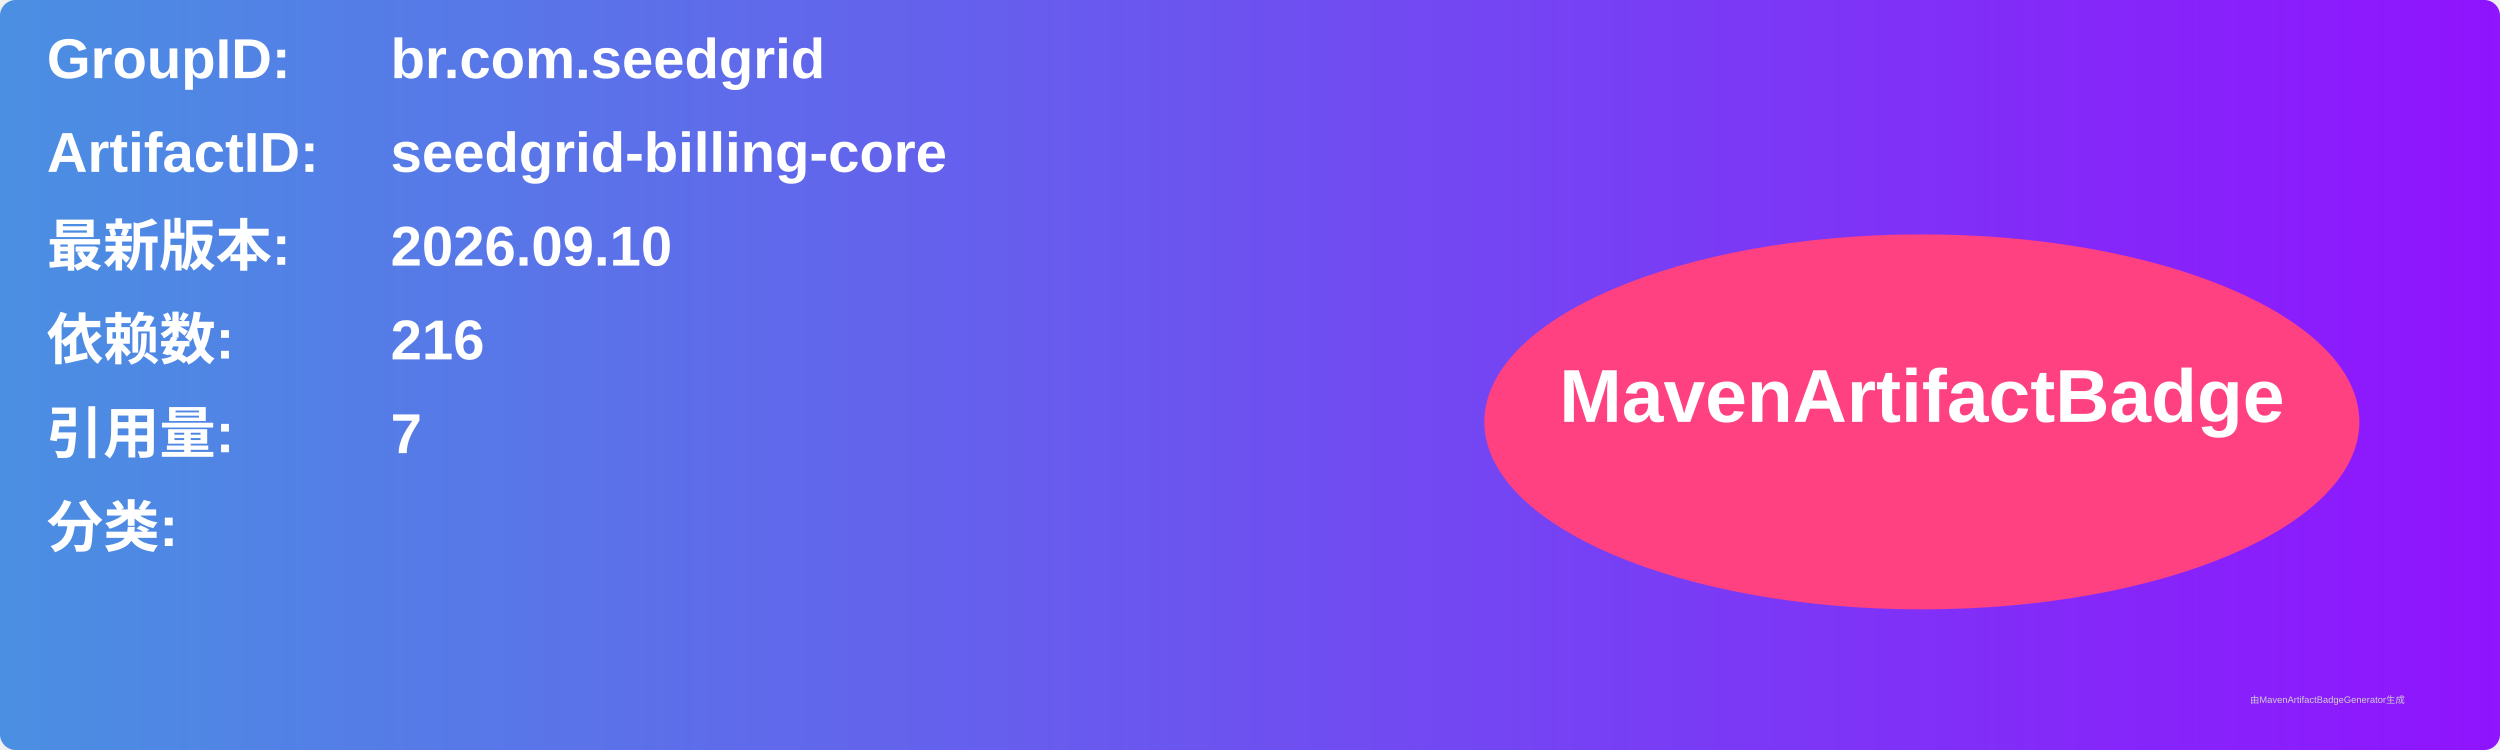
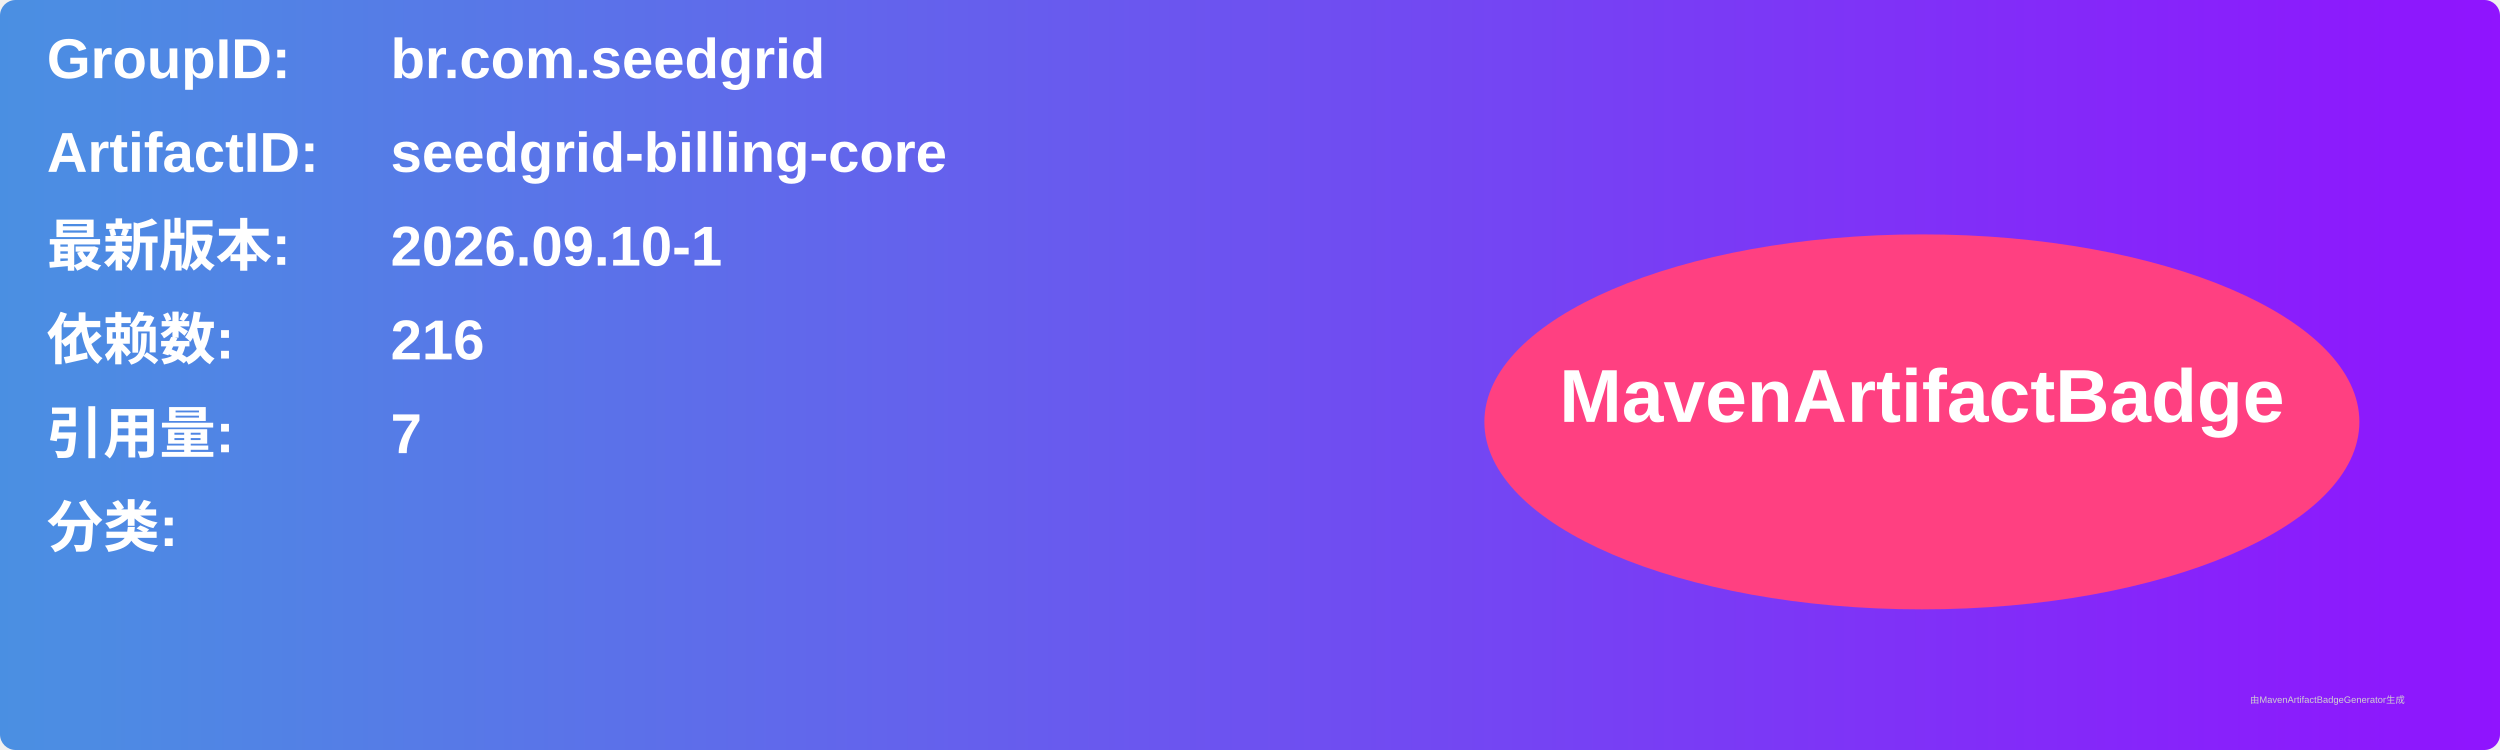
<svg xmlns="http://www.w3.org/2000/svg" width="800" height="240" viewBox="0 0 800 240">
  <linearGradient id="grad" x1="0%" y1="0%" x2="100%" y2="0%">
    <stop offset="0%" stop-color="#4a90e2" />
    <stop offset="100%" stop-color="#9013fe" />
  </linearGradient>
  <rect width="100%" height="100%" rx="5" ry="5" fill="url(#grad)" />
  <g transform="translate(15, 15)">
    <text x="0" y="10" font-family="Arial" font-size="18" fill="white" font-weight="bold" width="260">GroupID:</text>
    <text x="110" y="10" font-family="Arial" font-size="18" fill="white" font-weight="bold" width="460">br.com.seedgrid</text>
    <text x="0" y="40" font-family="Arial" font-size="18" fill="white" font-weight="bold" width="260">ArtifactID:</text>
    <text x="110" y="40" font-family="Arial" font-size="18" fill="white" font-weight="bold" width="460">seedgrid-billing-core</text>
    <text x="0" y="70" font-family="Arial" font-size="18" fill="white" font-weight="bold">最新版本:</text>
    <text x="110" y="70" font-family="Arial" font-size="18" fill="white" font-weight="bold">
-       <tspan font-weight="bold">2026.09.10</tspan>
+       <tspan font-weight="bold">2026.09.10-1</tspan>
    </text>
    <text x="0" y="100" font-family="Arial" font-size="18" fill="white" font-weight="bold">依赖数: </text>
    <text x="110" y="100" font-family="Arial" font-size="18" fill="white">
      <tspan font-weight="bold">216</tspan>
    </text>
    <text x="0" y="130" font-family="Arial" font-size="18" fill="white" font-weight="bold">引用量: </text>
    <text x="110" y="130" font-family="Arial" font-size="18" fill="white">
      <tspan font-weight="bold">7</tspan>
    </text>
    <text x="0" y="160" font-family="Arial" font-size="18" fill="white" font-weight="bold">分类:</text>
    <text x="10" y="190" font-family="Arial" font-size="10" fill="white">
      <tspan font-weight="bold" />
    </text>
    <ellipse cx="600" cy="120" rx="140" ry="60" fill="#ff4081" />
    <text x="600" y="120" text-anchor="middle" font-family="Arial" font-size="24" fill="white" font-weight="bold">MavenArtifactBadge</text>
  </g>
  <text x="720" y="225" font-family="Arial" font-size="3" fill="#d0d0d0">由MavenArtifactBadgeGenerator生成</text>
</svg>
